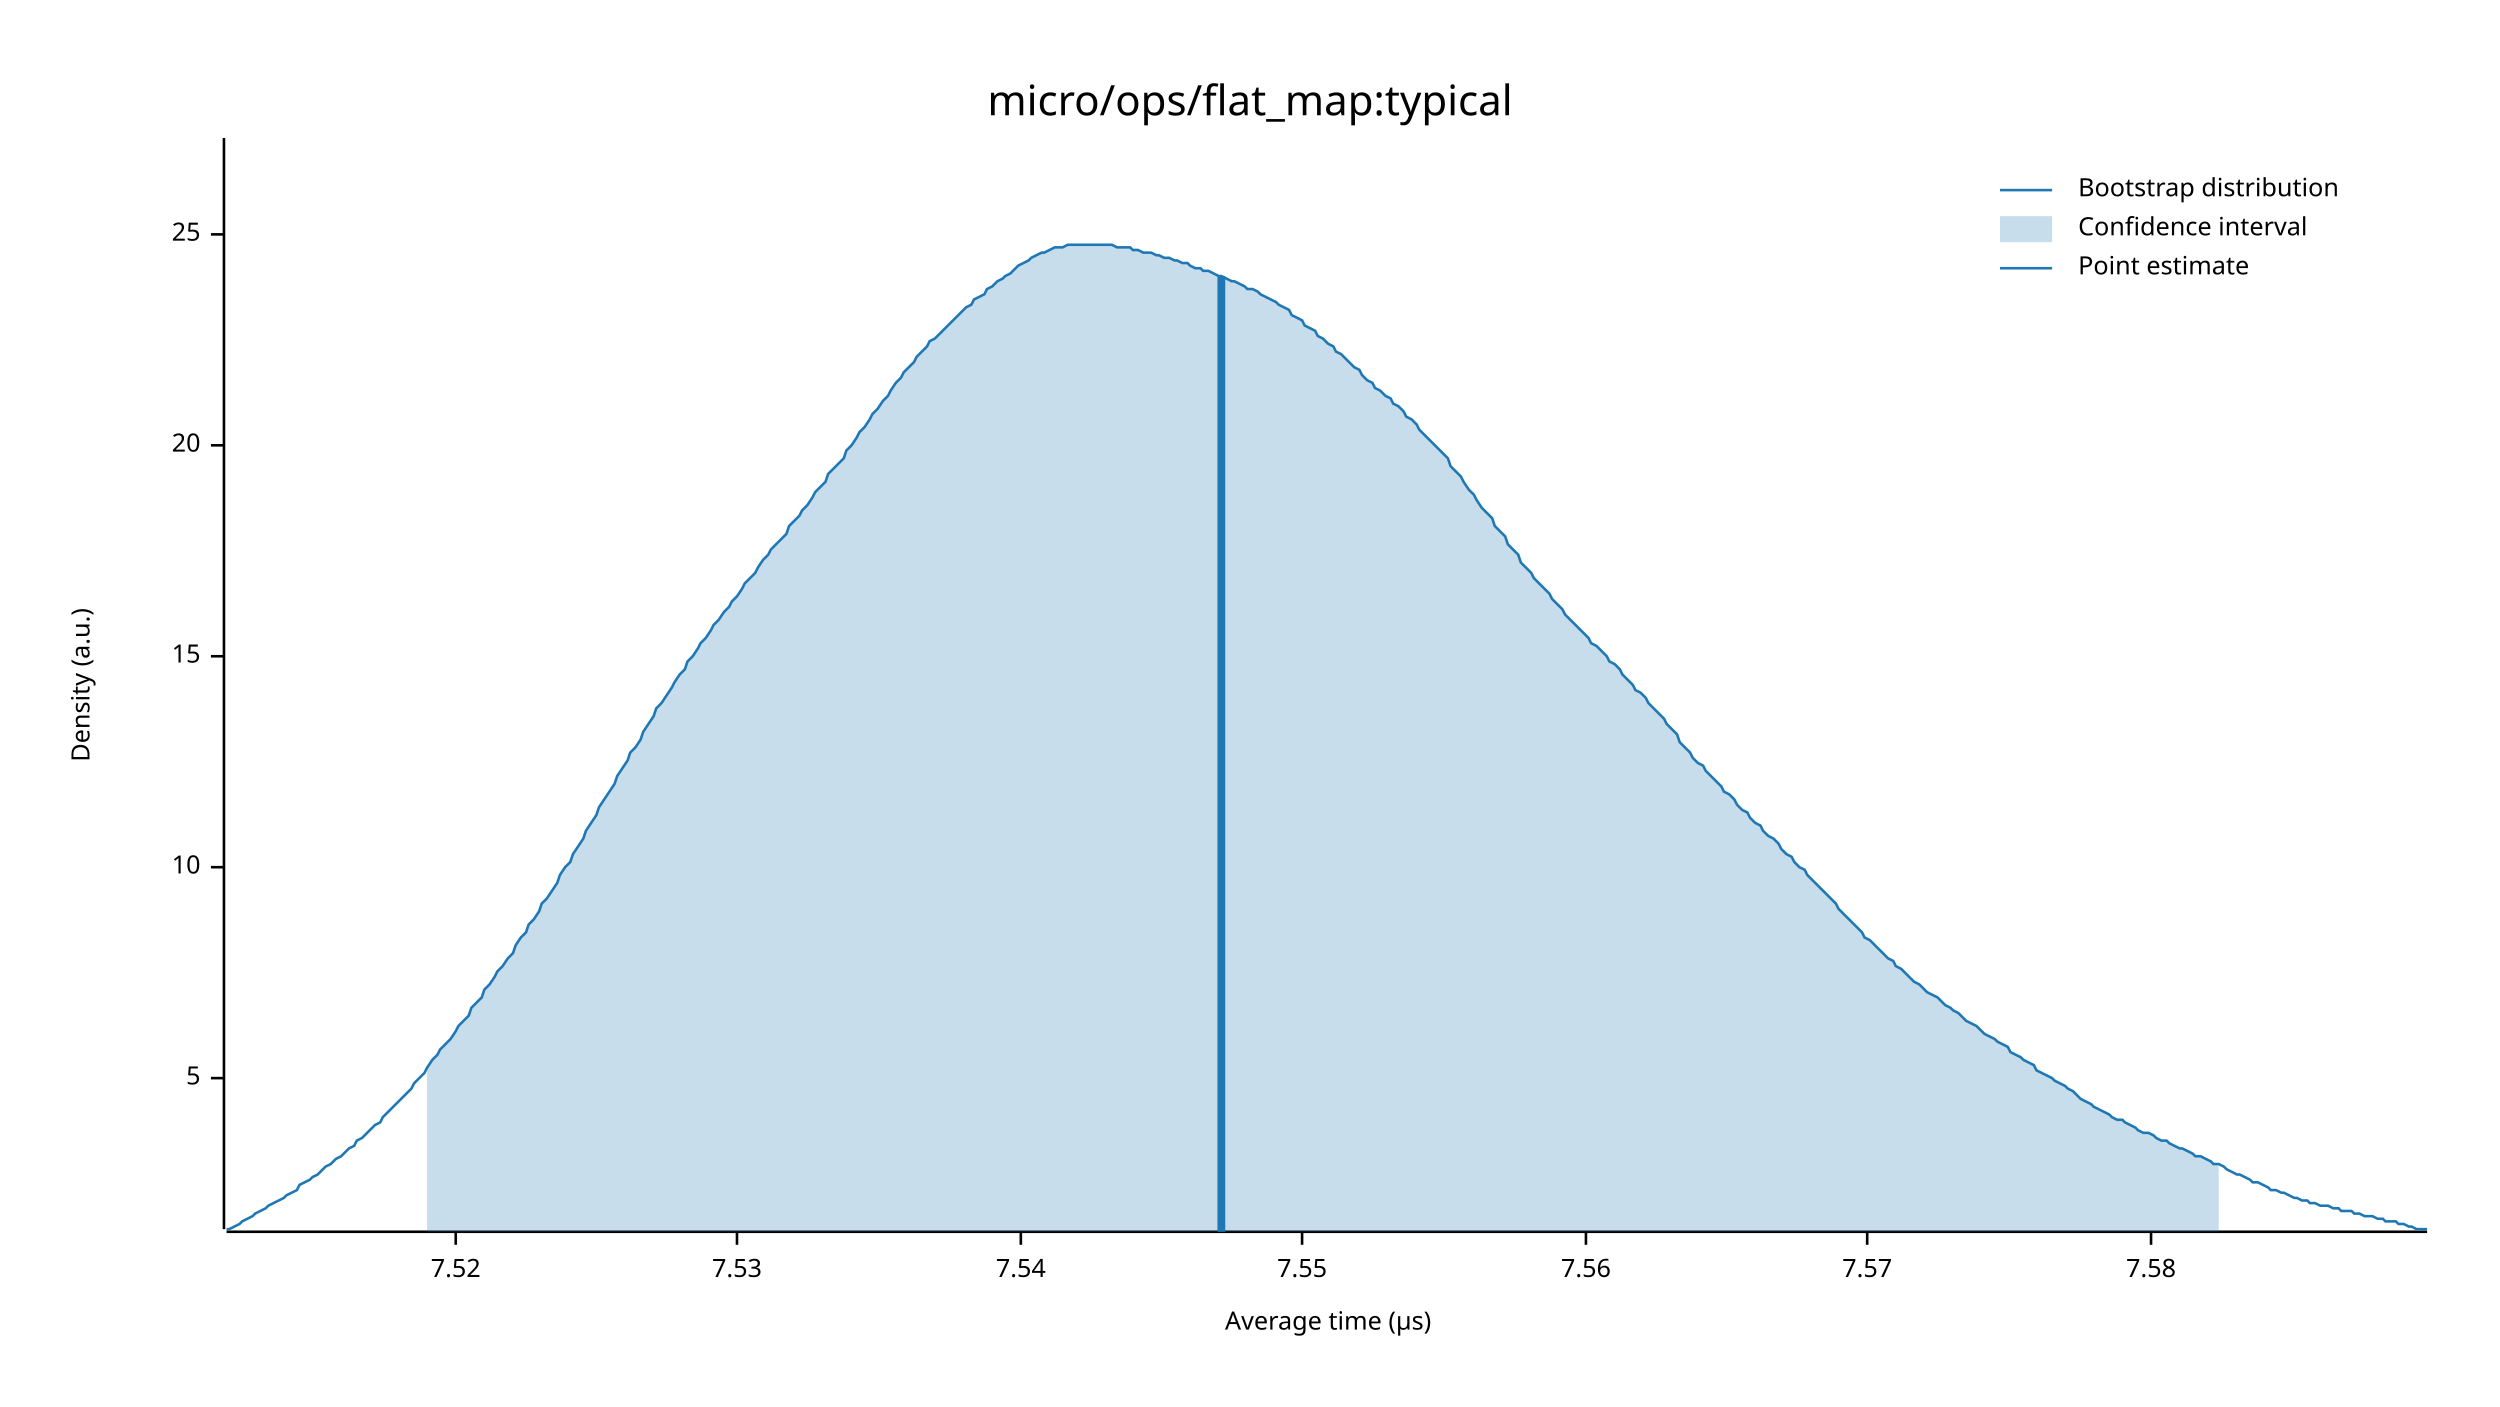
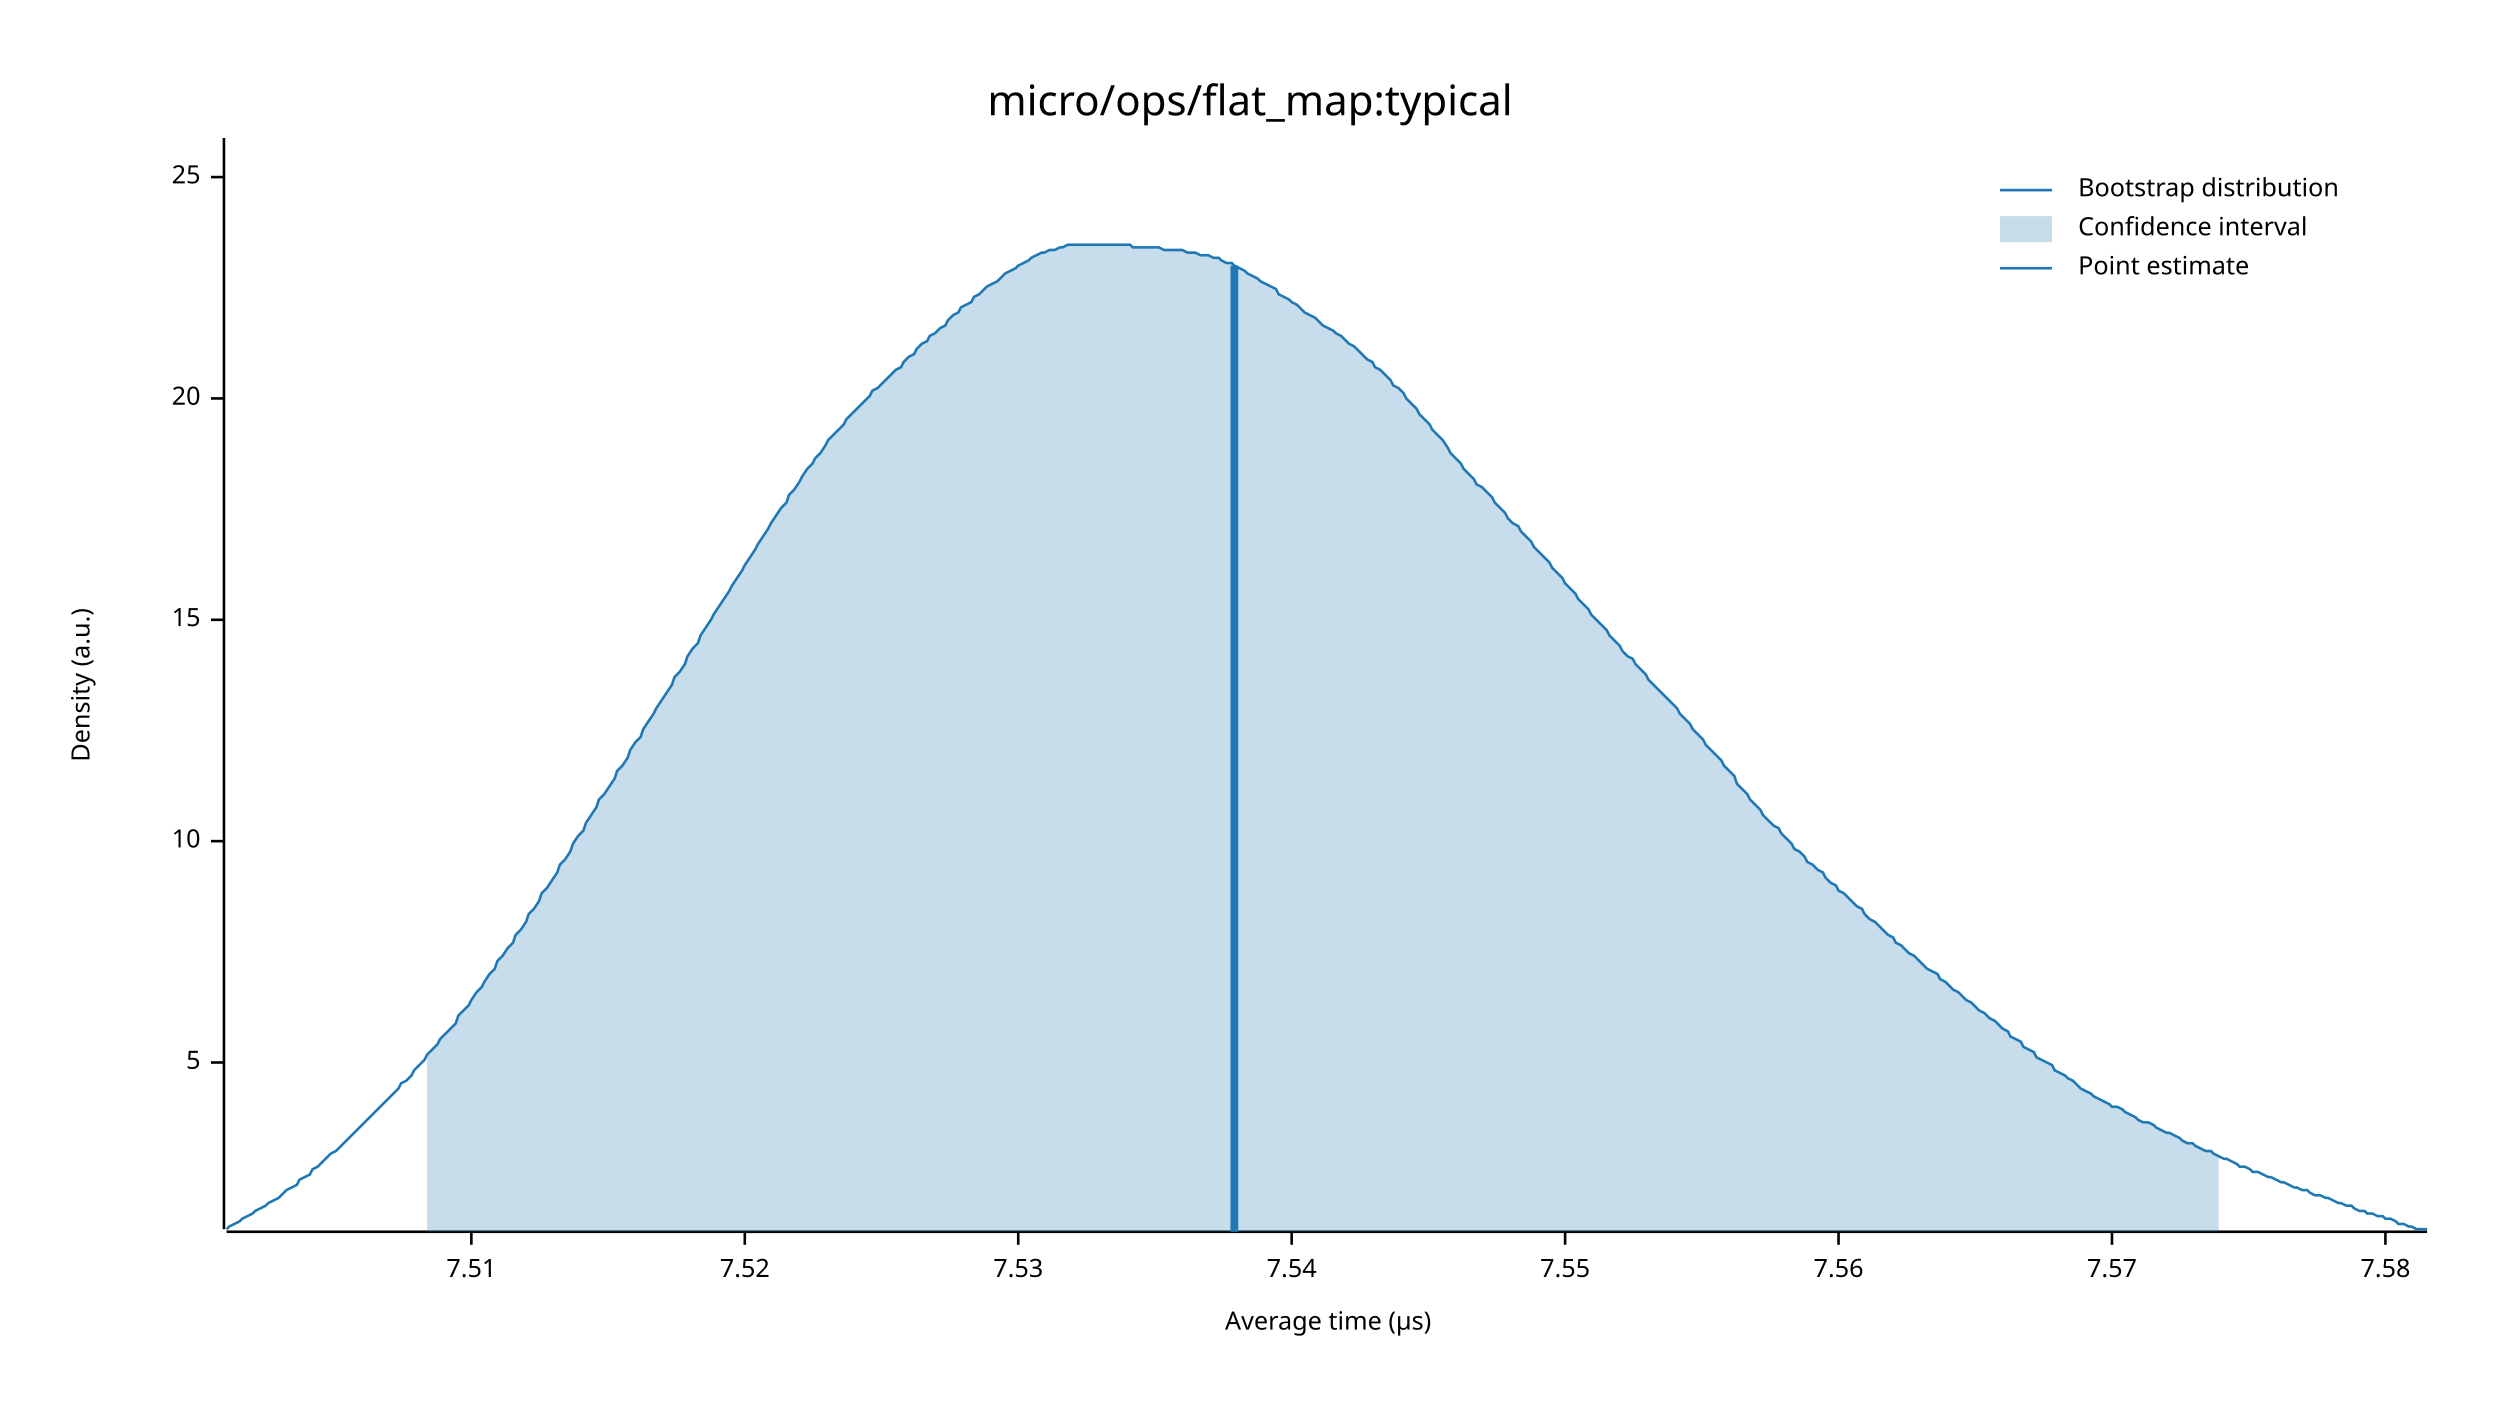
<svg xmlns="http://www.w3.org/2000/svg" width="960" height="540" viewBox="0 0 960 540">
  <text x="480" y="32" dy="0.76em" text-anchor="middle" font-family="sans-serif" font-size="16.129" opacity="1" fill="#000000">
micro/ops/flat_map:typical
</text>
  <text x="27" y="263" dy="0.76em" text-anchor="middle" font-family="sans-serif" font-size="9.677" opacity="1" fill="#000000" transform="rotate(270, 27, 263)">
Density (a.u.)
</text>
  <text x="510" y="513" dy="-0.5ex" text-anchor="middle" font-family="sans-serif" font-size="9.677" opacity="1" fill="#000000">
Average time (µs)
</text>
  <polyline fill="none" opacity="1" stroke="#000000" stroke-width="1" points="86,53 86,472 " />
-   <text x="77" y="414" dy="0.5ex" text-anchor="end" font-family="sans-serif" font-size="9.677" opacity="1" fill="#000000">
+   <text x="77" y="408" dy="0.5ex" text-anchor="end" font-family="sans-serif" font-size="9.677" opacity="1" fill="#000000">
5
</text>
-   <polyline fill="none" opacity="1" stroke="#000000" stroke-width="1" points="81,414 86,414 " />
-   <text x="77" y="333" dy="0.5ex" text-anchor="end" font-family="sans-serif" font-size="9.677" opacity="1" fill="#000000">
+   <polyline fill="none" opacity="1" stroke="#000000" stroke-width="1" points="81,408 86,408 " />
+   <text x="77" y="323" dy="0.5ex" text-anchor="end" font-family="sans-serif" font-size="9.677" opacity="1" fill="#000000">
10
</text>
-   <polyline fill="none" opacity="1" stroke="#000000" stroke-width="1" points="81,333 86,333 " />
-   <text x="77" y="252" dy="0.5ex" text-anchor="end" font-family="sans-serif" font-size="9.677" opacity="1" fill="#000000">
+   <polyline fill="none" opacity="1" stroke="#000000" stroke-width="1" points="81,323 86,323 " />
+   <text x="77" y="238" dy="0.5ex" text-anchor="end" font-family="sans-serif" font-size="9.677" opacity="1" fill="#000000">
15
</text>
-   <polyline fill="none" opacity="1" stroke="#000000" stroke-width="1" points="81,252 86,252 " />
-   <text x="77" y="171" dy="0.5ex" text-anchor="end" font-family="sans-serif" font-size="9.677" opacity="1" fill="#000000">
+   <polyline fill="none" opacity="1" stroke="#000000" stroke-width="1" points="81,238 86,238 " />
+   <text x="77" y="153" dy="0.5ex" text-anchor="end" font-family="sans-serif" font-size="9.677" opacity="1" fill="#000000">
20
</text>
-   <polyline fill="none" opacity="1" stroke="#000000" stroke-width="1" points="81,171 86,171 " />
-   <text x="77" y="90" dy="0.5ex" text-anchor="end" font-family="sans-serif" font-size="9.677" opacity="1" fill="#000000">
+   <polyline fill="none" opacity="1" stroke="#000000" stroke-width="1" points="81,153 86,153 " />
+   <text x="77" y="68" dy="0.5ex" text-anchor="end" font-family="sans-serif" font-size="9.677" opacity="1" fill="#000000">
25
</text>
-   <polyline fill="none" opacity="1" stroke="#000000" stroke-width="1" points="81,90 86,90 " />
+   <polyline fill="none" opacity="1" stroke="#000000" stroke-width="1" points="81,68 86,68 " />
  <polyline fill="none" opacity="1" stroke="#000000" stroke-width="1" points="87,473 932,473 " />
-   <text x="175" y="483" dy="0.76em" text-anchor="middle" font-family="sans-serif" font-size="9.677" opacity="1" fill="#000000">
+   <text x="181" y="483" dy="0.76em" text-anchor="middle" font-family="sans-serif" font-size="9.677" opacity="1" fill="#000000">
+ 7.51
+ </text>
+   <polyline fill="none" opacity="1" stroke="#000000" stroke-width="1" points="181,473 181,478 " />
+   <text x="286" y="483" dy="0.76em" text-anchor="middle" font-family="sans-serif" font-size="9.677" opacity="1" fill="#000000">
7.52
</text>
-   <polyline fill="none" opacity="1" stroke="#000000" stroke-width="1" points="175,473 175,478 " />
-   <text x="283" y="483" dy="0.76em" text-anchor="middle" font-family="sans-serif" font-size="9.677" opacity="1" fill="#000000">
+   <polyline fill="none" opacity="1" stroke="#000000" stroke-width="1" points="286,473 286,478 " />
+   <text x="391" y="483" dy="0.76em" text-anchor="middle" font-family="sans-serif" font-size="9.677" opacity="1" fill="#000000">
7.53
</text>
-   <polyline fill="none" opacity="1" stroke="#000000" stroke-width="1" points="283,473 283,478 " />
-   <text x="392" y="483" dy="0.76em" text-anchor="middle" font-family="sans-serif" font-size="9.677" opacity="1" fill="#000000">
+   <polyline fill="none" opacity="1" stroke="#000000" stroke-width="1" points="391,473 391,478 " />
+   <text x="496" y="483" dy="0.76em" text-anchor="middle" font-family="sans-serif" font-size="9.677" opacity="1" fill="#000000">
7.54
</text>
-   <polyline fill="none" opacity="1" stroke="#000000" stroke-width="1" points="392,473 392,478 " />
-   <text x="500" y="483" dy="0.76em" text-anchor="middle" font-family="sans-serif" font-size="9.677" opacity="1" fill="#000000">
+   <polyline fill="none" opacity="1" stroke="#000000" stroke-width="1" points="496,473 496,478 " />
+   <text x="601" y="483" dy="0.76em" text-anchor="middle" font-family="sans-serif" font-size="9.677" opacity="1" fill="#000000">
7.55
</text>
-   <polyline fill="none" opacity="1" stroke="#000000" stroke-width="1" points="500,473 500,478 " />
-   <text x="609" y="483" dy="0.76em" text-anchor="middle" font-family="sans-serif" font-size="9.677" opacity="1" fill="#000000">
+   <polyline fill="none" opacity="1" stroke="#000000" stroke-width="1" points="601,473 601,478 " />
+   <text x="706" y="483" dy="0.76em" text-anchor="middle" font-family="sans-serif" font-size="9.677" opacity="1" fill="#000000">
7.56
</text>
-   <polyline fill="none" opacity="1" stroke="#000000" stroke-width="1" points="609,473 609,478 " />
-   <text x="717" y="483" dy="0.76em" text-anchor="middle" font-family="sans-serif" font-size="9.677" opacity="1" fill="#000000">
+   <polyline fill="none" opacity="1" stroke="#000000" stroke-width="1" points="706,473 706,478 " />
+   <text x="811" y="483" dy="0.76em" text-anchor="middle" font-family="sans-serif" font-size="9.677" opacity="1" fill="#000000">
7.57
</text>
-   <polyline fill="none" opacity="1" stroke="#000000" stroke-width="1" points="717,473 717,478 " />
-   <text x="826" y="483" dy="0.76em" text-anchor="middle" font-family="sans-serif" font-size="9.677" opacity="1" fill="#000000">
+   <polyline fill="none" opacity="1" stroke="#000000" stroke-width="1" points="811,473 811,478 " />
+   <text x="916" y="483" dy="0.76em" text-anchor="middle" font-family="sans-serif" font-size="9.677" opacity="1" fill="#000000">
7.58
</text>
-   <polyline fill="none" opacity="1" stroke="#000000" stroke-width="1" points="826,473 826,478 " />
-   <polyline fill="none" opacity="1" stroke="#1F78B4" stroke-width="1" points="87,472 88,472 90,471 92,470 93,469 95,468 97,467 98,466 100,465 102,464 103,463 105,462 107,461 109,460 110,459 112,458 114,457 115,455 117,454 119,453 120,452 122,451 124,449 125,448 127,447 129,445 131,444 132,443 134,441 136,440 137,438 139,437 141,435 142,434 144,432 146,431 147,429 149,427 151,425 153,423 154,422 156,420 158,418 159,416 161,414 163,412 164,410 166,407 168,405 169,403 171,401 173,399 175,396 176,394 178,392 180,390 181,387 183,385 185,383 186,380 188,378 190,375 191,373 193,371 195,368 197,366 198,363 200,360 202,358 203,355 205,353 207,350 208,347 210,345 212,342 214,339 215,336 217,333 219,331 220,328 222,325 224,322 225,319 227,316 229,313 230,310 232,307 234,304 236,301 237,298 239,295 241,292 242,289 244,287 246,284 247,281 249,278 251,275 252,272 254,270 256,267 258,264 259,262 261,259 263,257 264,254 266,252 268,249 269,247 271,245 273,242 274,240 276,238 278,235 280,233 281,231 283,229 285,226 286,224 288,222 290,220 291,218 293,215 295,213 296,211 298,209 300,207 302,205 303,202 305,200 307,198 308,196 310,194 312,191 313,189 315,187 317,185 318,182 320,180 322,178 324,176 325,173 327,171 329,168 330,166 332,164 334,161 335,159 337,157 339,154 341,152 342,150 344,147 346,145 347,143 349,141 351,139 352,137 354,135 356,133 357,131 359,130 361,128 363,126 364,125 366,123 368,121 369,120 371,118 373,117 374,115 376,114 378,113 379,111 381,110 383,108 385,107 386,106 388,105 390,103 391,102 393,101 395,100 396,99 398,98 400,97 401,97 403,96 405,95 407,95 408,95 410,94 412,94 413,94 415,94 417,94 418,94 420,94 422,94 423,94 425,94 427,94 429,95 430,95 432,95 434,95 435,96 437,96 439,97 440,97 442,97 444,98 445,98 447,99 449,99 451,100 452,100 454,101 456,101 457,102 459,103 461,103 462,104 464,104 466,105 468,106 469,106 471,107 473,108 474,108 476,109 478,110 479,111 481,111 483,112 484,113 486,114 488,115 490,116 491,117 493,118 495,119 496,121 498,122 500,123 501,125 503,126 505,127 506,129 508,130 510,132 512,133 513,135 515,136 517,138 518,139 520,141 522,142 523,144 525,146 527,147 528,149 530,150 532,152 534,153 535,155 537,156 539,158 540,160 542,161 544,163 545,165 547,167 549,169 550,170 552,172 554,174 556,176 557,179 559,181 561,183 562,185 564,188 566,190 567,192 569,195 571,197 573,199 574,202 576,204 578,206 579,209 581,211 583,213 584,216 586,218 588,220 589,222 591,224 593,226 595,228 596,230 598,232 600,234 601,236 603,238 605,240 606,241 608,243 610,245 611,247 613,248 615,250 617,252 618,254 620,255 622,257 623,259 625,261 627,263 628,265 630,266 632,268 633,270 635,272 637,274 639,276 640,278 642,280 644,282 645,285 647,287 649,289 650,291 652,293 654,294 655,296 657,298 659,300 661,302 662,304 664,305 666,307 667,309 669,311 671,312 672,314 674,316 676,317 677,319 679,321 681,322 683,324 684,326 686,328 688,329 689,331 691,333 693,334 694,336 696,338 698,340 700,342 701,343 703,345 705,347 706,349 708,351 710,353 711,354 713,356 715,358 716,360 718,361 720,363 722,365 723,366 725,368 727,369 728,371 730,372 732,374 733,375 735,377 737,378 738,379 740,381 742,382 744,383 745,384 747,386 749,387 750,388 752,389 754,391 755,392 757,393 759,394 760,395 762,397 764,398 766,399 767,400 769,401 771,402 772,404 774,405 776,406 777,407 779,408 781,409 782,411 784,412 786,413 788,414 789,415 791,416 793,417 794,418 796,419 798,421 799,422 801,423 803,424 804,425 806,426 808,427 810,428 811,429 813,430 815,430 816,431 818,432 820,433 821,434 823,435 825,435 827,436 828,437 830,438 832,438 833,439 835,440 837,441 838,441 840,442 842,443 843,444 845,444 847,445 849,446 850,447 852,447 854,448 855,449 857,450 859,451 860,451 862,452 864,453 865,454 867,454 869,455 871,456 872,457 874,457 876,458 877,458 879,459 881,460 882,460 884,461 886,461 887,462 889,462 891,463 893,463 894,463 896,464 898,464 899,465 901,465 903,465 904,466 906,466 908,467 909,467 911,467 913,468 915,468 916,469 918,469 920,469 921,470 923,470 925,471 926,471 928,472 930,472 932,472 " />
-   <polygon opacity="0.25" fill="#1F78B4" points="164,410 166,407 168,405 169,403 171,401 173,399 175,396 176,394 178,392 180,390 181,387 183,385 185,383 186,380 188,378 190,375 191,373 193,371 195,368 197,366 198,363 200,360 202,358 203,355 205,353 207,350 208,347 210,345 212,342 214,339 215,336 217,333 219,331 220,328 222,325 224,322 225,319 227,316 229,313 230,310 232,307 234,304 236,301 237,298 239,295 241,292 242,289 244,287 246,284 247,281 249,278 251,275 252,272 254,270 256,267 258,264 259,262 261,259 263,257 264,254 266,252 268,249 269,247 271,245 273,242 274,240 276,238 278,235 280,233 281,231 283,229 285,226 286,224 288,222 290,220 291,218 293,215 295,213 296,211 298,209 300,207 302,205 303,202 305,200 307,198 308,196 310,194 312,191 313,189 315,187 317,185 318,182 320,180 322,178 324,176 325,173 327,171 329,168 330,166 332,164 334,161 335,159 337,157 339,154 341,152 342,150 344,147 346,145 347,143 349,141 351,139 352,137 354,135 356,133 357,131 359,130 361,128 363,126 364,125 366,123 368,121 369,120 371,118 373,117 374,115 376,114 378,113 379,111 381,110 383,108 385,107 386,106 388,105 390,103 391,102 393,101 395,100 396,99 398,98 400,97 401,97 403,96 405,95 407,95 408,95 410,94 412,94 413,94 415,94 417,94 418,94 420,94 422,94 423,94 425,94 427,94 429,95 430,95 432,95 434,95 435,96 437,96 439,97 440,97 442,97 444,98 445,98 447,99 449,99 451,100 452,100 454,101 456,101 457,102 459,103 461,103 462,104 464,104 466,105 468,106 469,106 471,107 473,108 474,108 476,109 478,110 479,111 481,111 483,112 484,113 486,114 488,115 490,116 491,117 493,118 495,119 496,121 498,122 500,123 501,125 503,126 505,127 506,129 508,130 510,132 512,133 513,135 515,136 517,138 518,139 520,141 522,142 523,144 525,146 527,147 528,149 530,150 532,152 534,153 535,155 537,156 539,158 540,160 542,161 544,163 545,165 547,167 549,169 550,170 552,172 554,174 556,176 557,179 559,181 561,183 562,185 564,188 566,190 567,192 569,195 571,197 573,199 574,202 576,204 578,206 579,209 581,211 583,213 584,216 586,218 588,220 589,222 591,224 593,226 595,228 596,230 598,232 600,234 601,236 603,238 605,240 606,241 608,243 610,245 611,247 613,248 615,250 617,252 618,254 620,255 622,257 623,259 625,261 627,263 628,265 630,266 632,268 633,270 635,272 637,274 639,276 640,278 642,280 644,282 645,285 647,287 649,289 650,291 652,293 654,294 655,296 657,298 659,300 661,302 662,304 664,305 666,307 667,309 669,311 671,312 672,314 674,316 676,317 677,319 679,321 681,322 683,324 684,326 686,328 688,329 689,331 691,333 693,334 694,336 696,338 698,340 700,342 701,343 703,345 705,347 706,349 708,351 710,353 711,354 713,356 715,358 716,360 718,361 720,363 722,365 723,366 725,368 727,369 728,371 730,372 732,374 733,375 735,377 737,378 738,379 740,381 742,382 744,383 745,384 747,386 749,387 750,388 752,389 754,391 755,392 757,393 759,394 760,395 762,397 764,398 766,399 767,400 769,401 771,402 772,404 774,405 776,406 777,407 779,408 781,409 782,411 784,412 786,413 788,414 789,415 791,416 793,417 794,418 796,419 798,421 799,422 801,423 803,424 804,425 806,426 808,427 810,428 811,429 813,430 815,430 816,431 818,432 820,433 821,434 823,435 825,435 827,436 828,437 830,438 832,438 833,439 835,440 837,441 838,441 840,442 842,443 843,444 845,444 847,445 849,446 850,447 852,447 852,473 164,473 " />
-   <polyline fill="none" opacity="1" stroke="#1F78B4" stroke-width="3" points="469,473 469,106 " />
+   <polyline fill="none" opacity="1" stroke="#000000" stroke-width="1" points="916,473 916,478 " />
+   <polyline fill="none" opacity="1" stroke="#1F78B4" stroke-width="1" points="87,472 88,471 90,470 92,469 93,468 95,467 97,466 98,465 100,464 102,463 103,462 105,461 107,460 109,458 110,457 112,456 114,455 115,453 117,452 119,451 120,449 122,448 124,446 125,445 127,443 129,442 131,440 132,439 134,437 136,435 137,434 139,432 141,430 142,429 144,427 146,425 147,424 149,422 151,420 153,418 154,416 156,415 158,413 159,411 161,409 163,407 164,405 166,403 168,401 169,399 171,397 173,395 175,393 176,390 178,388 180,386 181,384 183,381 185,379 186,377 188,374 190,372 191,369 193,367 195,364 197,362 198,359 200,357 202,354 203,351 205,349 207,346 208,343 210,341 212,338 214,335 215,332 217,330 219,327 220,324 222,321 224,319 225,316 227,313 229,310 230,307 232,305 234,302 236,299 237,296 239,294 241,291 242,288 244,285 246,283 247,280 249,277 251,274 252,272 254,269 256,266 258,263 259,260 261,258 263,255 264,252 266,249 268,247 269,244 271,241 273,238 274,236 276,233 278,230 280,227 281,225 283,222 285,219 286,217 288,214 290,211 291,209 293,206 295,203 296,201 298,198 300,195 302,193 303,190 305,188 307,185 308,183 310,180 312,178 313,176 315,174 317,171 318,169 320,167 322,165 324,163 325,161 327,159 329,157 330,156 332,154 334,152 335,150 337,149 339,147 341,145 342,144 344,142 346,141 347,139 349,137 351,136 352,134 354,132 356,131 357,129 359,128 361,126 363,125 364,123 366,121 368,120 369,118 371,117 373,116 374,114 376,113 378,111 379,110 381,109 383,108 385,106 386,105 388,104 390,103 391,102 393,101 395,100 396,99 398,98 400,97 401,97 403,96 405,96 407,95 408,95 410,94 412,94 413,94 415,94 417,94 418,94 420,94 422,94 423,94 425,94 427,94 429,94 430,94 432,94 434,94 435,95 437,95 439,95 440,95 442,95 444,95 445,95 447,96 449,96 451,96 452,96 454,96 456,97 457,97 459,97 461,98 462,98 464,98 466,99 468,99 469,100 471,101 473,101 474,102 476,103 478,104 479,105 481,106 483,107 484,108 486,109 488,110 490,111 491,113 493,114 495,115 496,116 498,117 500,119 501,120 503,121 505,122 506,123 508,125 510,126 512,127 513,128 515,129 517,131 518,132 520,133 522,135 523,136 525,138 527,139 528,141 530,142 532,144 534,146 535,148 537,149 539,151 540,153 542,155 544,157 545,159 547,161 549,163 550,165 552,167 554,169 556,172 557,174 559,176 561,178 562,180 564,182 566,184 567,186 569,187 571,189 573,191 574,193 576,195 578,197 579,199 581,201 583,202 584,204 586,206 588,208 589,210 591,212 593,214 595,216 596,218 598,220 600,222 601,224 603,226 605,228 606,230 608,232 610,234 611,236 613,238 615,240 617,242 618,244 620,246 622,248 623,250 625,252 627,253 628,255 630,257 632,259 633,261 635,263 637,265 639,267 640,268 642,270 644,272 645,274 647,276 649,278 650,280 652,282 654,284 655,286 657,288 659,290 661,292 662,294 664,296 666,298 667,301 669,303 671,305 672,307 674,309 676,311 677,313 679,315 681,317 683,318 684,320 686,322 688,324 689,326 691,327 693,329 694,331 696,332 698,334 700,335 701,337 703,339 705,340 706,342 708,343 710,345 711,346 713,348 715,349 716,351 718,353 720,354 722,356 723,357 725,359 727,360 728,362 730,363 732,365 733,366 735,367 737,369 738,370 740,372 742,373 744,374 745,376 747,377 749,379 750,380 752,381 754,383 755,384 757,385 759,387 760,388 762,389 764,391 766,392 767,393 769,395 771,396 772,398 774,399 776,400 777,402 779,403 781,404 782,406 784,407 786,408 788,409 789,411 791,412 793,413 794,414 796,415 798,417 799,418 801,419 803,420 804,421 806,422 808,423 810,424 811,425 813,425 815,426 816,427 818,428 820,429 821,430 823,431 825,431 827,432 828,433 830,434 832,435 833,435 835,436 837,437 838,438 840,439 842,439 843,440 845,441 847,442 849,442 850,443 852,444 854,445 855,445 857,446 859,447 860,448 862,448 864,449 865,450 867,450 869,451 871,452 872,452 874,453 876,454 877,454 879,455 881,456 882,456 884,457 886,457 887,458 889,459 891,459 893,460 894,460 896,461 898,462 899,462 901,463 903,463 904,464 906,465 908,465 909,466 911,466 913,467 915,467 916,468 918,468 920,469 921,470 923,470 925,471 926,471 928,472 930,472 932,472 " />
+   <polygon opacity="0.25" fill="#1F78B4" points="164,405 166,403 168,401 169,399 171,397 173,395 175,393 176,390 178,388 180,386 181,384 183,381 185,379 186,377 188,374 190,372 191,369 193,367 195,364 197,362 198,359 200,357 202,354 203,351 205,349 207,346 208,343 210,341 212,338 214,335 215,332 217,330 219,327 220,324 222,321 224,319 225,316 227,313 229,310 230,307 232,305 234,302 236,299 237,296 239,294 241,291 242,288 244,285 246,283 247,280 249,277 251,274 252,272 254,269 256,266 258,263 259,260 261,258 263,255 264,252 266,249 268,247 269,244 271,241 273,238 274,236 276,233 278,230 280,227 281,225 283,222 285,219 286,217 288,214 290,211 291,209 293,206 295,203 296,201 298,198 300,195 302,193 303,190 305,188 307,185 308,183 310,180 312,178 313,176 315,174 317,171 318,169 320,167 322,165 324,163 325,161 327,159 329,157 330,156 332,154 334,152 335,150 337,149 339,147 341,145 342,144 344,142 346,141 347,139 349,137 351,136 352,134 354,132 356,131 357,129 359,128 361,126 363,125 364,123 366,121 368,120 369,118 371,117 373,116 374,114 376,113 378,111 379,110 381,109 383,108 385,106 386,105 388,104 390,103 391,102 393,101 395,100 396,99 398,98 400,97 401,97 403,96 405,96 407,95 408,95 410,94 412,94 413,94 415,94 417,94 418,94 420,94 422,94 423,94 425,94 427,94 429,94 430,94 432,94 434,94 435,95 437,95 439,95 440,95 442,95 444,95 445,95 447,96 449,96 451,96 452,96 454,96 456,97 457,97 459,97 461,98 462,98 464,98 466,99 468,99 469,100 471,101 473,101 474,102 476,103 478,104 479,105 481,106 483,107 484,108 486,109 488,110 490,111 491,113 493,114 495,115 496,116 498,117 500,119 501,120 503,121 505,122 506,123 508,125 510,126 512,127 513,128 515,129 517,131 518,132 520,133 522,135 523,136 525,138 527,139 528,141 530,142 532,144 534,146 535,148 537,149 539,151 540,153 542,155 544,157 545,159 547,161 549,163 550,165 552,167 554,169 556,172 557,174 559,176 561,178 562,180 564,182 566,184 567,186 569,187 571,189 573,191 574,193 576,195 578,197 579,199 581,201 583,202 584,204 586,206 588,208 589,210 591,212 593,214 595,216 596,218 598,220 600,222 601,224 603,226 605,228 606,230 608,232 610,234 611,236 613,238 615,240 617,242 618,244 620,246 622,248 623,250 625,252 627,253 628,255 630,257 632,259 633,261 635,263 637,265 639,267 640,268 642,270 644,272 645,274 647,276 649,278 650,280 652,282 654,284 655,286 657,288 659,290 661,292 662,294 664,296 666,298 667,301 669,303 671,305 672,307 674,309 676,311 677,313 679,315 681,317 683,318 684,320 686,322 688,324 689,326 691,327 693,329 694,331 696,332 698,334 700,335 701,337 703,339 705,340 706,342 708,343 710,345 711,346 713,348 715,349 716,351 718,353 720,354 722,356 723,357 725,359 727,360 728,362 730,363 732,365 733,366 735,367 737,369 738,370 740,372 742,373 744,374 745,376 747,377 749,379 750,380 752,381 754,383 755,384 757,385 759,387 760,388 762,389 764,391 766,392 767,393 769,395 771,396 772,398 774,399 776,400 777,402 779,403 781,404 782,406 784,407 786,408 788,409 789,411 791,412 793,413 794,414 796,415 798,417 799,418 801,419 803,420 804,421 806,422 808,423 810,424 811,425 813,425 815,426 816,427 818,428 820,429 821,430 823,431 825,431 827,432 828,433 830,434 832,435 833,435 835,436 837,437 838,438 840,439 842,439 843,440 845,441 847,442 849,442 850,443 852,444 852,473 164,473 " />
+   <polyline fill="none" opacity="1" stroke="#1F78B4" stroke-width="3" points="474,473 474,102 " />
  <text x="798" y="68" dy="0.76em" text-anchor="start" font-family="sans-serif" font-size="9.677" opacity="1" fill="#000000">
Bootstrap distribution
</text>
  <text x="798" y="83" dy="0.76em" text-anchor="start" font-family="sans-serif" font-size="9.677" opacity="1" fill="#000000">
Confidence interval
</text>
  <text x="798" y="98" dy="0.76em" text-anchor="start" font-family="sans-serif" font-size="9.677" opacity="1" fill="#000000">
Point estimate
</text>
  <polyline fill="none" opacity="1" stroke="#1F78B4" stroke-width="1" points="768,73 788,73 " />
  <rect x="768" y="83" width="20" height="10" opacity="0.25" fill="#1F78B4" stroke="none" />
  <polyline fill="none" opacity="1" stroke="#1F78B4" stroke-width="1" points="768,103 788,103 " />
</svg>
